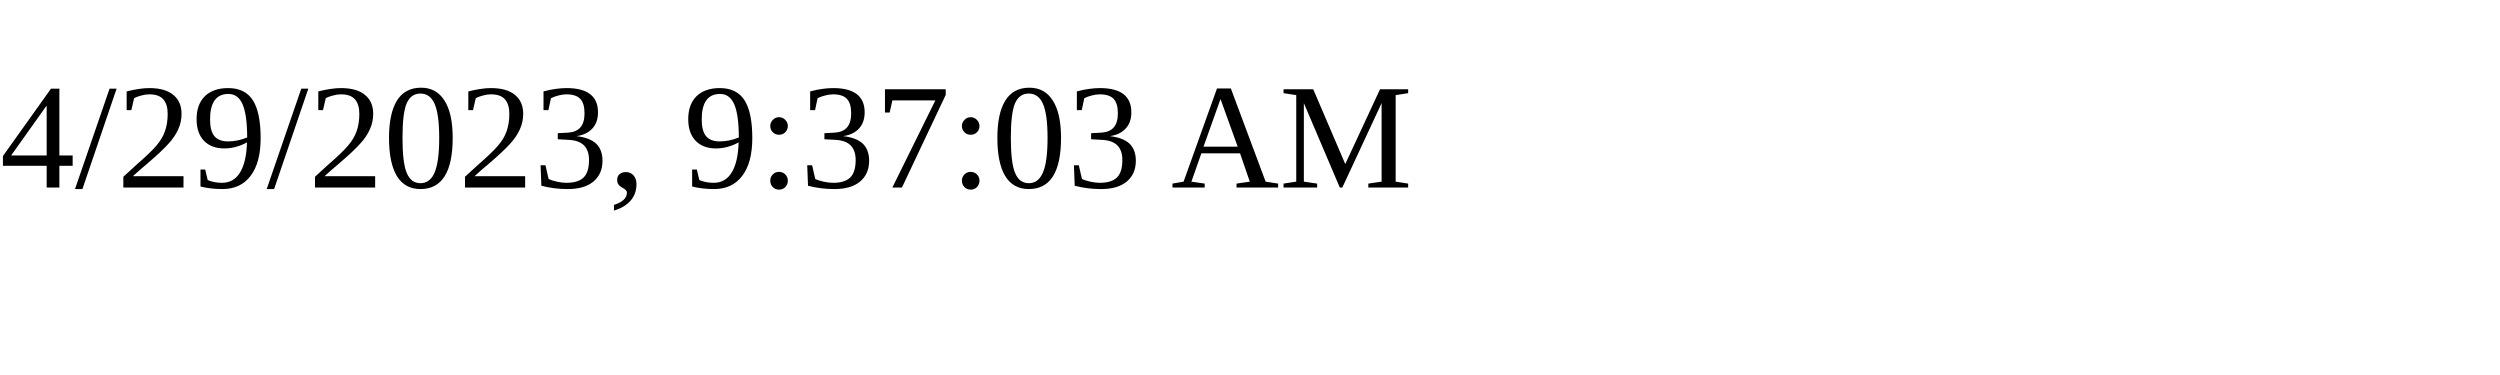
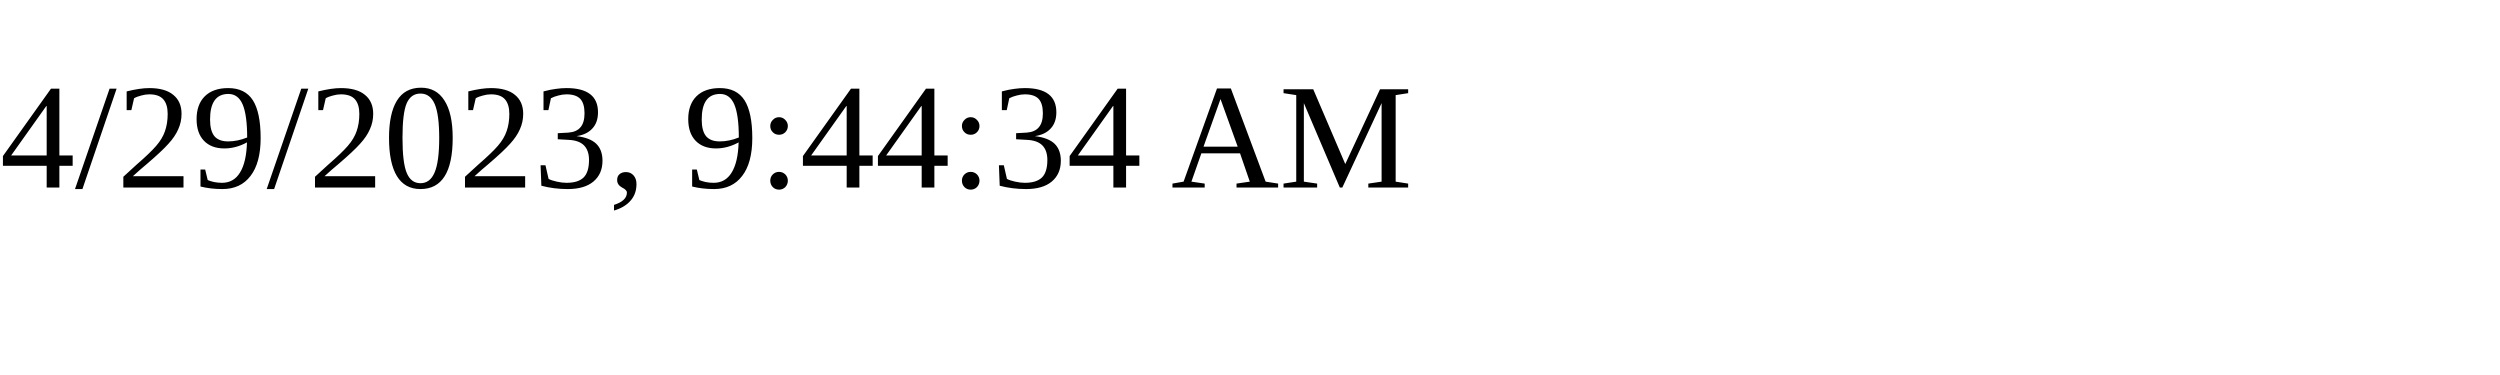
<svg xmlns="http://www.w3.org/2000/svg" height="30" width="200">
-   <text x="0" y="15">4/29/2023, 9:37:03 AM</text>
+   <text x="0" y="15">4/29/2023, 9:44:34 AM</text>
</svg>
